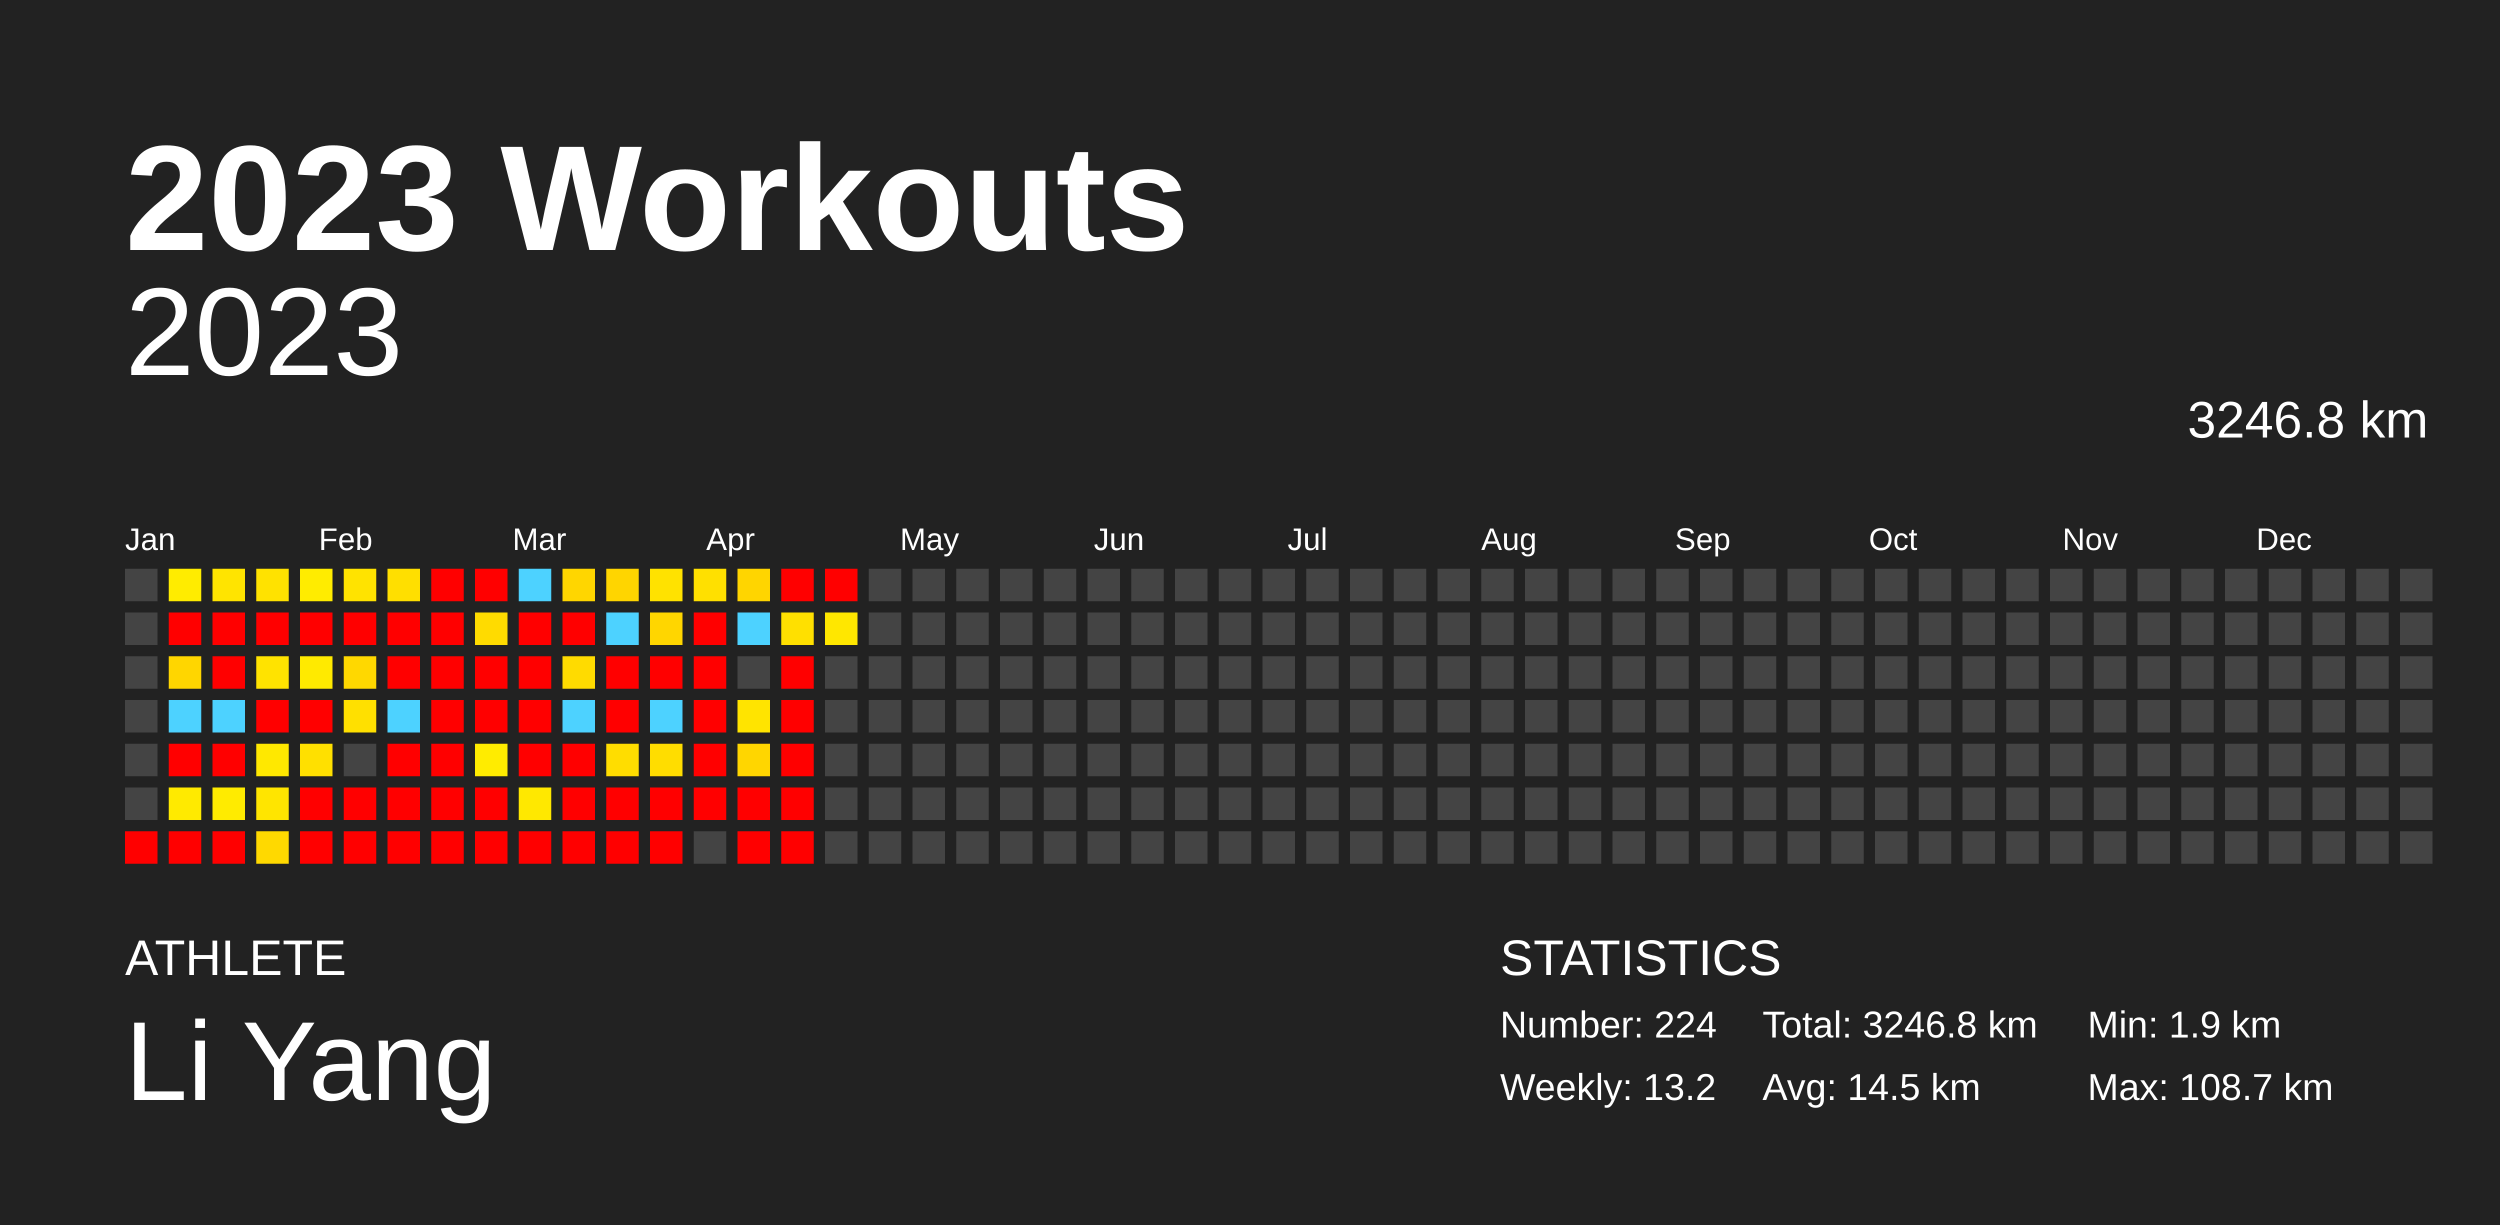
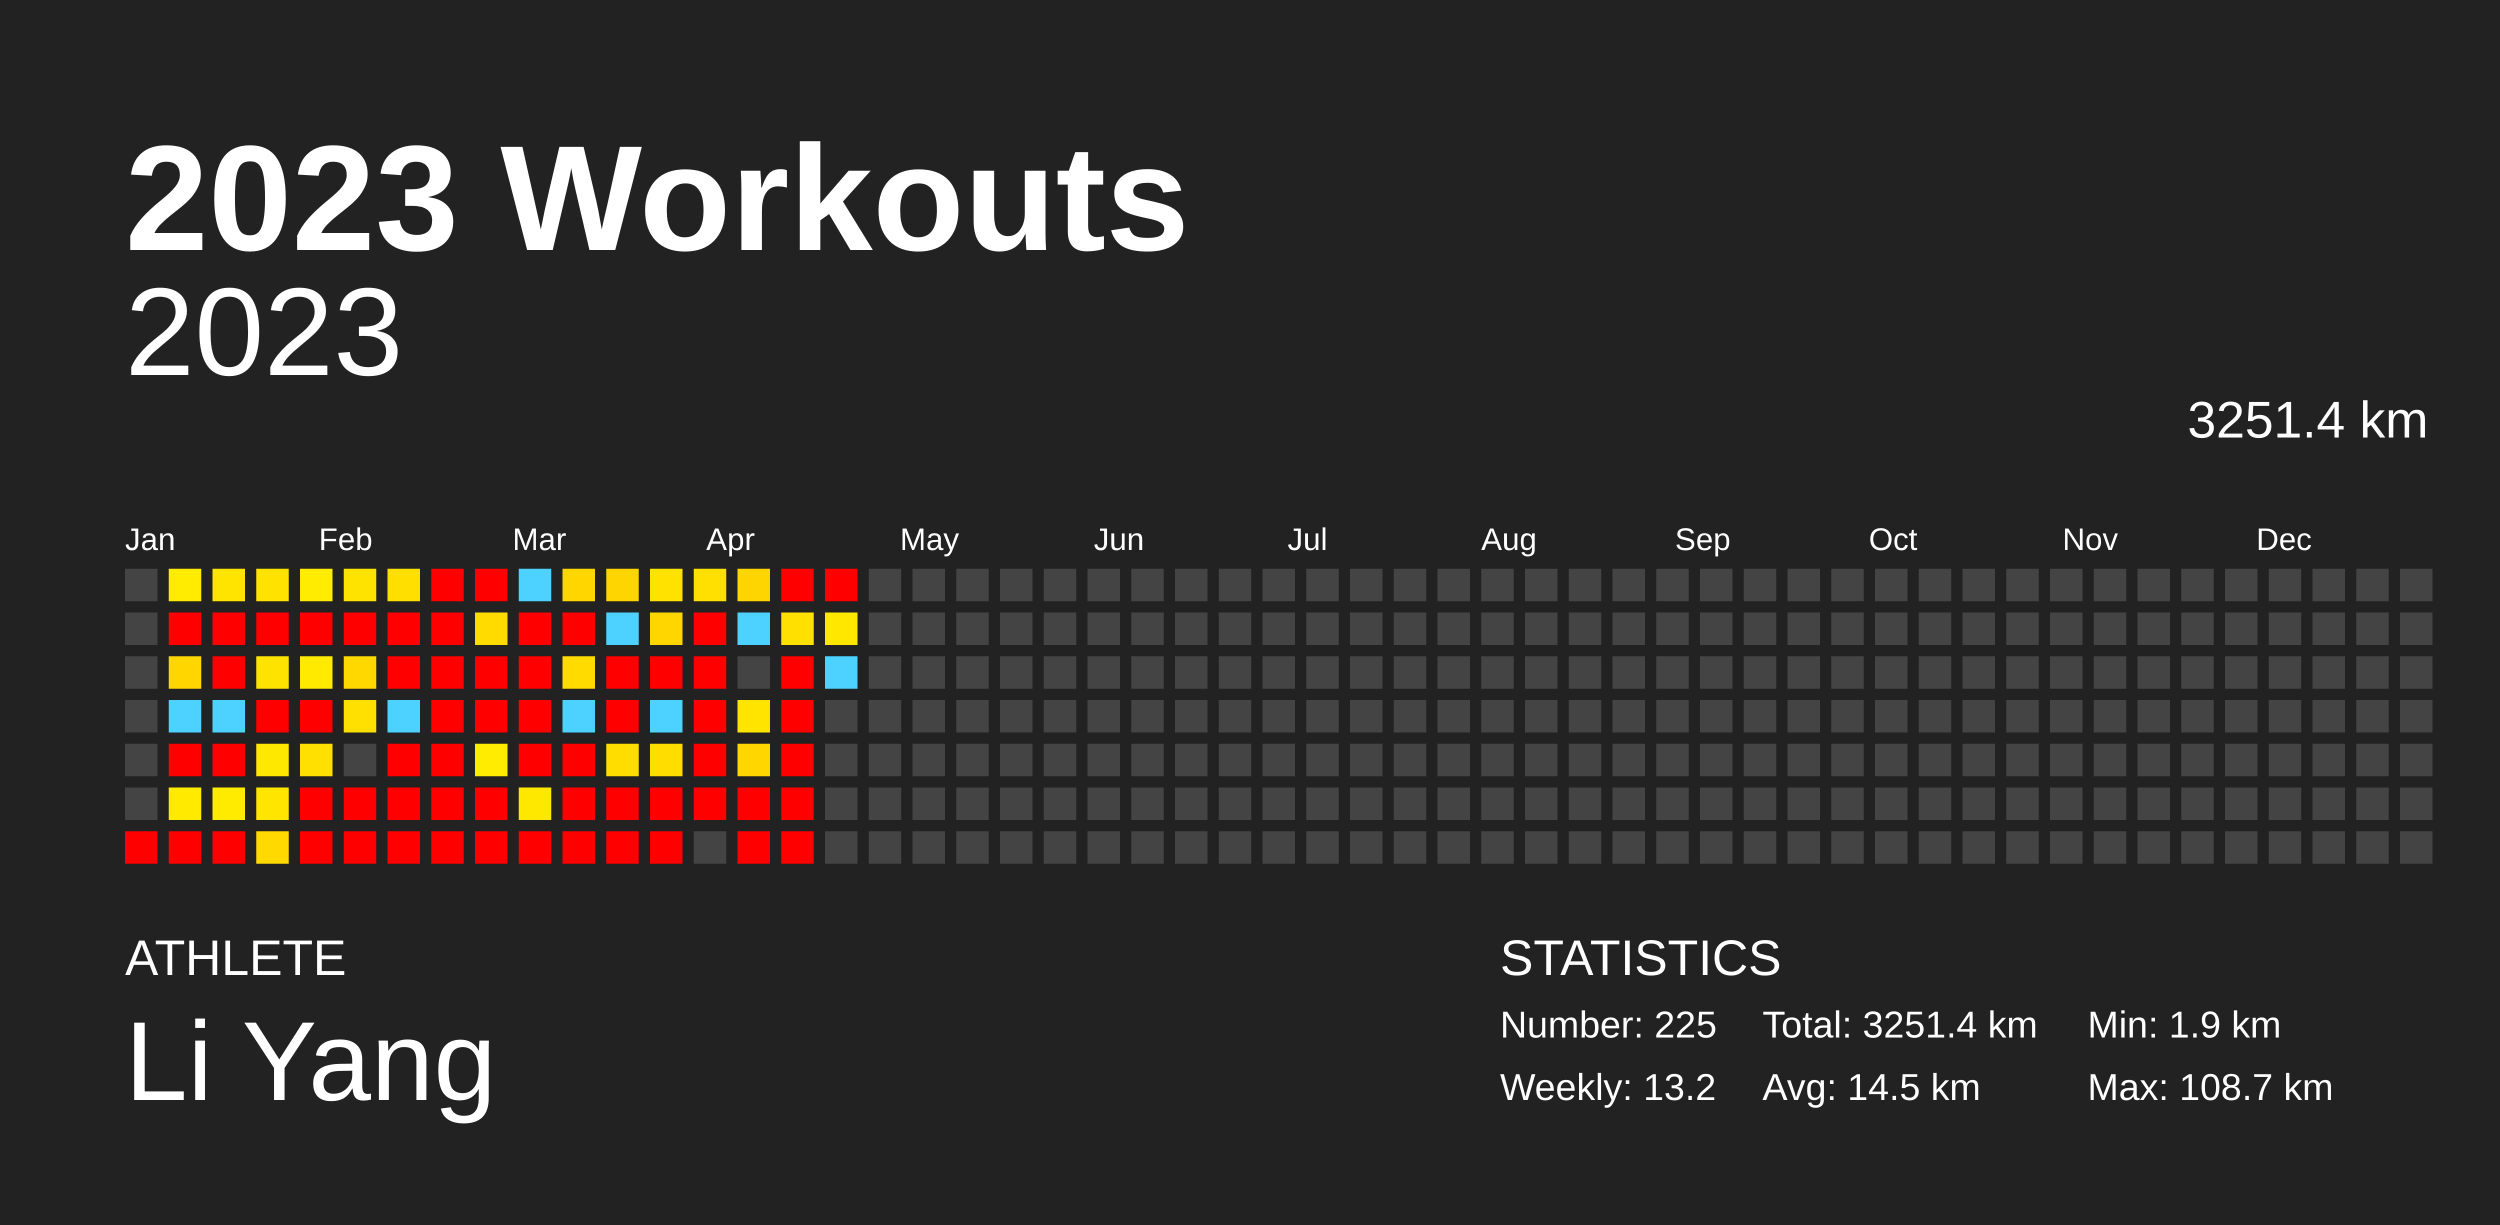
<svg xmlns="http://www.w3.org/2000/svg" baseProfile="full" height="98mm" version="1.1" viewBox="0,0,200,98" width="200mm">
  <defs />
  <rect fill="#222222" height="98" width="200" x="0" y="0" />
  <text fill="#FFFFFF" style="font-size:12px; font-family:Arial; font-weight:bold;" x="10" y="20">2023 Workouts</text>
  <text fill="#FFFFFF" style="font-size:4px; font-family:Arial" x="10" y="78">ATHLETE</text>
  <text fill="#FFFFFF" style="font-size:9px; font-family:Arial" x="10" y="88">Li Yang</text>
  <text fill="#FFFFFF" style="font-size:4px; font-family:Arial" x="120" y="78">STATISTICS</text>
-   <text fill="#FFFFFF" style="font-size:3px; font-family:Arial" x="120" y="83">Number: 224</text>
+   <text fill="#FFFFFF" style="font-size:3px; font-family:Arial" x="120" y="83">Number: 225</text>
  <text fill="#FFFFFF" style="font-size:3px; font-family:Arial" x="120" y="88">Weekly: 13.2</text>
-   <text fill="#FFFFFF" style="font-size:3px; font-family:Arial" x="141" y="83">Total: 3246.8 km</text>
+   <text fill="#FFFFFF" style="font-size:3px; font-family:Arial" x="141" y="83">Total: 3251.4 km</text>
  <text fill="#FFFFFF" style="font-size:3px; font-family:Arial" x="141" y="88">Avg: 14.5 km</text>
  <text fill="#FFFFFF" style="font-size:3px; font-family:Arial" x="167" y="83">Min: 1.9 km</text>
  <text fill="#FFFFFF" style="font-size:3px; font-family:Arial" x="167" y="88">Max: 108.7 km</text>
  <text alignment-baseline="hanging" fill="#FFFFFF" style="font-size:10.0px; font-family:Arial;" x="10" y="30">2023</text>
-   <text alignment-baseline="hanging" fill="#FFFFFF" style="font-size:4.125px; font-family:Arial;" x="175" y="35">3246.8 km</text>
+   <text alignment-baseline="hanging" fill="#FFFFFF" style="font-size:4.125px; font-family:Arial;" x="175" y="35">3251.4 km</text>
  <text fill="#FFFFFF" style="font-size:2.5px; font-family:Arial" x="10.0" y="44">Jan</text>
  <text fill="#FFFFFF" style="font-size:2.5px; font-family:Arial" x="25.5" y="44">Feb</text>
  <text fill="#FFFFFF" style="font-size:2.5px; font-family:Arial" x="41.0" y="44">Mar</text>
  <text fill="#FFFFFF" style="font-size:2.5px; font-family:Arial" x="56.5" y="44">Apr</text>
  <text fill="#FFFFFF" style="font-size:2.5px; font-family:Arial" x="72.0" y="44">May</text>
  <text fill="#FFFFFF" style="font-size:2.5px; font-family:Arial" x="87.5" y="44">Jun</text>
  <text fill="#FFFFFF" style="font-size:2.5px; font-family:Arial" x="103.0" y="44">Jul</text>
  <text fill="#FFFFFF" style="font-size:2.5px; font-family:Arial" x="118.5" y="44">Aug</text>
  <text fill="#FFFFFF" style="font-size:2.5px; font-family:Arial" x="134.0" y="44">Sep</text>
  <text fill="#FFFFFF" style="font-size:2.5px; font-family:Arial" x="149.5" y="44">Oct</text>
  <text fill="#FFFFFF" style="font-size:2.5px; font-family:Arial" x="165.0" y="44">Nov</text>
  <text fill="#FFFFFF" style="font-size:2.5px; font-family:Arial" x="180.5" y="44">Dec</text>
  <rect fill="#444444" height="2.6" width="2.6" x="10.0" y="45.5" />
  <rect fill="#444444" height="2.6" width="2.6" x="10.0" y="49.0" />
  <rect fill="#444444" height="2.6" width="2.6" x="10.0" y="52.5" />
  <rect fill="#444444" height="2.6" width="2.6" x="10.0" y="56.0" />
  <rect fill="#444444" height="2.6" width="2.6" x="10.0" y="59.5" />
  <rect fill="#444444" height="2.6" width="2.6" x="10.0" y="63.0" />
  <rect fill="red" height="2.6" width="2.6" x="10.0" y="66.5" />
  <rect fill="#ffec00" height="2.6" width="2.6" x="13.5" y="45.5" />
  <rect fill="red" height="2.6" width="2.6" x="13.5" y="49.0" />
  <rect fill="#ffd600" height="2.6" width="2.6" x="13.5" y="52.5" />
  <rect fill="#4dd2ff" height="2.6" width="2.6" x="13.5" y="56.0" />
  <rect fill="red" height="2.6" width="2.6" x="13.5" y="59.5" />
  <rect fill="#ffea00" height="2.6" width="2.6" x="13.5" y="63.0" />
  <rect fill="red" height="2.6" width="2.6" x="13.5" y="66.5" />
  <rect fill="#ffe400" height="2.6" width="2.6" x="17.0" y="45.5" />
  <rect fill="red" height="2.6" width="2.6" x="17.0" y="49.0" />
  <rect fill="red" height="2.6" width="2.6" x="17.0" y="52.5" />
  <rect fill="#4dd2ff" height="2.6" width="2.6" x="17.0" y="56.0" />
  <rect fill="red" height="2.6" width="2.6" x="17.0" y="59.5" />
  <rect fill="#ffeb00" height="2.6" width="2.6" x="17.0" y="63.0" />
  <rect fill="red" height="2.6" width="2.6" x="17.0" y="66.5" />
  <rect fill="#ffe200" height="2.6" width="2.6" x="20.5" y="45.5" />
  <rect fill="red" height="2.6" width="2.6" x="20.5" y="49.0" />
  <rect fill="#ffe300" height="2.6" width="2.6" x="20.5" y="52.5" />
  <rect fill="red" height="2.6" width="2.6" x="20.5" y="56.0" />
  <rect fill="#ffe800" height="2.6" width="2.6" x="20.5" y="59.5" />
  <rect fill="#ffe500" height="2.6" width="2.6" x="20.5" y="63.0" />
  <rect fill="#ffd900" height="2.6" width="2.6" x="20.5" y="66.5" />
  <rect fill="#ffec00" height="2.6" width="2.6" x="24.0" y="45.5" />
  <rect fill="red" height="2.6" width="2.6" x="24.0" y="49.0" />
  <rect fill="#ffea00" height="2.6" width="2.6" x="24.0" y="52.5" />
  <rect fill="red" height="2.6" width="2.6" x="24.0" y="56.0" />
  <rect fill="#ffe000" height="2.6" width="2.6" x="24.0" y="59.5" />
  <rect fill="red" height="2.6" width="2.6" x="24.0" y="63.0" />
  <rect fill="red" height="2.6" width="2.6" x="24.0" y="66.5" />
  <rect fill="#ffe300" height="2.6" width="2.6" x="27.5" y="45.5" />
  <rect fill="red" height="2.6" width="2.6" x="27.5" y="49.0" />
  <rect fill="#ffd800" height="2.6" width="2.6" x="27.5" y="52.5" />
  <rect fill="#ffe000" height="2.6" width="2.6" x="27.5" y="56.0" />
  <rect fill="#444444" height="2.6" width="2.6" x="27.5" y="59.5" />
  <rect fill="red" height="2.6" width="2.6" x="27.5" y="63.0" />
  <rect fill="red" height="2.6" width="2.6" x="27.5" y="66.5" />
  <rect fill="#ffdf00" height="2.6" width="2.6" x="31.0" y="45.5" />
  <rect fill="red" height="2.6" width="2.6" x="31.0" y="49.0" />
  <rect fill="red" height="2.6" width="2.6" x="31.0" y="52.5" />
  <rect fill="#4dd2ff" height="2.6" width="2.6" x="31.0" y="56.0" />
  <rect fill="red" height="2.6" width="2.6" x="31.0" y="59.5" />
  <rect fill="red" height="2.6" width="2.6" x="31.0" y="63.0" />
  <rect fill="red" height="2.6" width="2.6" x="31.0" y="66.5" />
  <rect fill="red" height="2.6" width="2.6" x="34.5" y="45.5" />
  <rect fill="red" height="2.6" width="2.6" x="34.5" y="49.0" />
  <rect fill="red" height="2.6" width="2.6" x="34.5" y="52.5" />
  <rect fill="red" height="2.6" width="2.6" x="34.5" y="56.0" />
  <rect fill="red" height="2.6" width="2.6" x="34.5" y="59.5" />
  <rect fill="red" height="2.6" width="2.6" x="34.5" y="63.0" />
  <rect fill="red" height="2.6" width="2.6" x="34.5" y="66.5" />
  <rect fill="red" height="2.6" width="2.6" x="38.0" y="45.5" />
  <rect fill="#ffdb00" height="2.6" width="2.6" x="38.0" y="49.0" />
  <rect fill="red" height="2.6" width="2.6" x="38.0" y="52.5" />
  <rect fill="red" height="2.6" width="2.6" x="38.0" y="56.0" />
  <rect fill="#ffec00" height="2.6" width="2.6" x="38.0" y="59.5" />
  <rect fill="red" height="2.6" width="2.6" x="38.0" y="63.0" />
  <rect fill="red" height="2.6" width="2.6" x="38.0" y="66.5" />
  <rect fill="#4dd2ff" height="2.6" width="2.6" x="41.5" y="45.5" />
  <rect fill="red" height="2.6" width="2.6" x="41.5" y="49.0" />
  <rect fill="red" height="2.6" width="2.6" x="41.5" y="52.5" />
  <rect fill="red" height="2.6" width="2.6" x="41.5" y="56.0" />
  <rect fill="red" height="2.6" width="2.6" x="41.5" y="59.5" />
  <rect fill="#ffe800" height="2.6" width="2.6" x="41.5" y="63.0" />
  <rect fill="red" height="2.6" width="2.6" x="41.5" y="66.5" />
  <rect fill="#ffd600" height="2.6" width="2.6" x="45.0" y="45.5" />
  <rect fill="red" height="2.6" width="2.6" x="45.0" y="49.0" />
  <rect fill="#ffdb00" height="2.6" width="2.6" x="45.0" y="52.5" />
  <rect fill="#4dd2ff" height="2.6" width="2.6" x="45.0" y="56.0" />
  <rect fill="red" height="2.6" width="2.6" x="45.0" y="59.5" />
  <rect fill="red" height="2.6" width="2.6" x="45.0" y="63.0" />
  <rect fill="red" height="2.6" width="2.6" x="45.0" y="66.5" />
  <rect fill="#ffd500" height="2.6" width="2.6" x="48.5" y="45.5" />
  <rect fill="#4dd2ff" height="2.6" width="2.6" x="48.5" y="49.0" />
  <rect fill="red" height="2.6" width="2.6" x="48.5" y="52.5" />
  <rect fill="red" height="2.6" width="2.6" x="48.5" y="56.0" />
  <rect fill="#ffdd00" height="2.6" width="2.6" x="48.5" y="59.5" />
  <rect fill="red" height="2.6" width="2.6" x="48.5" y="63.0" />
  <rect fill="red" height="2.6" width="2.6" x="48.5" y="66.5" />
  <rect fill="#ffe200" height="2.6" width="2.6" x="52.0" y="45.5" />
  <rect fill="#ffd600" height="2.6" width="2.6" x="52.0" y="49.0" />
  <rect fill="red" height="2.6" width="2.6" x="52.0" y="52.5" />
  <rect fill="#4dd2ff" height="2.6" width="2.6" x="52.0" y="56.0" />
  <rect fill="#ffdd00" height="2.6" width="2.6" x="52.0" y="59.5" />
  <rect fill="red" height="2.6" width="2.6" x="52.0" y="63.0" />
  <rect fill="red" height="2.6" width="2.6" x="52.0" y="66.5" />
  <rect fill="#ffe000" height="2.6" width="2.6" x="55.5" y="45.5" />
  <rect fill="red" height="2.6" width="2.6" x="55.5" y="49.0" />
  <rect fill="red" height="2.6" width="2.6" x="55.5" y="52.5" />
  <rect fill="red" height="2.6" width="2.6" x="55.5" y="56.0" />
  <rect fill="red" height="2.6" width="2.6" x="55.5" y="59.5" />
  <rect fill="red" height="2.6" width="2.6" x="55.5" y="63.0" />
  <rect fill="#444444" height="2.6" width="2.6" x="55.5" y="66.5" />
  <rect fill="#ffd500" height="2.6" width="2.6" x="59.0" y="45.5" />
  <rect fill="#4dd2ff" height="2.6" width="2.6" x="59.0" y="49.0" />
  <rect fill="#444444" height="2.6" width="2.6" x="59.0" y="52.5" />
  <rect fill="#ffe400" height="2.6" width="2.6" x="59.0" y="56.0" />
  <rect fill="#ffd600" height="2.6" width="2.6" x="59.0" y="59.5" />
  <rect fill="red" height="2.6" width="2.6" x="59.0" y="63.0" />
  <rect fill="red" height="2.6" width="2.6" x="59.0" y="66.5" />
  <rect fill="red" height="2.6" width="2.6" x="62.5" y="45.5" />
  <rect fill="#ffe000" height="2.6" width="2.6" x="62.5" y="49.0" />
  <rect fill="red" height="2.6" width="2.6" x="62.5" y="52.5" />
  <rect fill="red" height="2.6" width="2.6" x="62.5" y="56.0" />
  <rect fill="red" height="2.6" width="2.6" x="62.5" y="59.5" />
  <rect fill="red" height="2.6" width="2.6" x="62.5" y="63.0" />
  <rect fill="red" height="2.6" width="2.6" x="62.5" y="66.5" />
  <rect fill="red" height="2.6" width="2.6" x="66.0" y="45.5" />
  <rect fill="#ffe700" height="2.6" width="2.6" x="66.0" y="49.0" />
-   <rect fill="#444444" height="2.6" width="2.6" x="66.0" y="52.5" />
+   <rect fill="#4dd2ff" height="2.6" width="2.6" x="66.0" y="52.5" />
  <rect fill="#444444" height="2.6" width="2.6" x="66.0" y="56.0" />
  <rect fill="#444444" height="2.6" width="2.6" x="66.0" y="59.5" />
  <rect fill="#444444" height="2.6" width="2.6" x="66.0" y="63.0" />
  <rect fill="#444444" height="2.6" width="2.6" x="66.0" y="66.5" />
  <rect fill="#444444" height="2.6" width="2.6" x="69.5" y="45.5" />
  <rect fill="#444444" height="2.6" width="2.6" x="69.5" y="49.0" />
  <rect fill="#444444" height="2.6" width="2.6" x="69.5" y="52.5" />
  <rect fill="#444444" height="2.6" width="2.6" x="69.5" y="56.0" />
  <rect fill="#444444" height="2.6" width="2.6" x="69.5" y="59.5" />
  <rect fill="#444444" height="2.6" width="2.6" x="69.5" y="63.0" />
  <rect fill="#444444" height="2.6" width="2.6" x="69.5" y="66.5" />
  <rect fill="#444444" height="2.6" width="2.6" x="73.0" y="45.5" />
  <rect fill="#444444" height="2.6" width="2.6" x="73.0" y="49.0" />
  <rect fill="#444444" height="2.6" width="2.6" x="73.0" y="52.5" />
  <rect fill="#444444" height="2.6" width="2.6" x="73.0" y="56.0" />
  <rect fill="#444444" height="2.6" width="2.6" x="73.0" y="59.5" />
  <rect fill="#444444" height="2.6" width="2.6" x="73.0" y="63.0" />
  <rect fill="#444444" height="2.6" width="2.6" x="73.0" y="66.5" />
  <rect fill="#444444" height="2.6" width="2.6" x="76.5" y="45.5" />
  <rect fill="#444444" height="2.6" width="2.6" x="76.5" y="49.0" />
  <rect fill="#444444" height="2.6" width="2.6" x="76.5" y="52.5" />
  <rect fill="#444444" height="2.6" width="2.6" x="76.5" y="56.0" />
  <rect fill="#444444" height="2.6" width="2.6" x="76.5" y="59.5" />
  <rect fill="#444444" height="2.6" width="2.6" x="76.5" y="63.0" />
  <rect fill="#444444" height="2.6" width="2.6" x="76.5" y="66.5" />
  <rect fill="#444444" height="2.6" width="2.6" x="80.0" y="45.5" />
  <rect fill="#444444" height="2.6" width="2.6" x="80.0" y="49.0" />
  <rect fill="#444444" height="2.6" width="2.6" x="80.0" y="52.5" />
  <rect fill="#444444" height="2.6" width="2.6" x="80.0" y="56.0" />
  <rect fill="#444444" height="2.6" width="2.6" x="80.0" y="59.5" />
  <rect fill="#444444" height="2.6" width="2.6" x="80.0" y="63.0" />
  <rect fill="#444444" height="2.6" width="2.6" x="80.0" y="66.5" />
  <rect fill="#444444" height="2.6" width="2.6" x="83.5" y="45.5" />
  <rect fill="#444444" height="2.6" width="2.6" x="83.5" y="49.0" />
  <rect fill="#444444" height="2.6" width="2.6" x="83.5" y="52.5" />
  <rect fill="#444444" height="2.6" width="2.6" x="83.5" y="56.0" />
  <rect fill="#444444" height="2.6" width="2.6" x="83.5" y="59.5" />
  <rect fill="#444444" height="2.6" width="2.6" x="83.5" y="63.0" />
  <rect fill="#444444" height="2.6" width="2.6" x="83.5" y="66.5" />
  <rect fill="#444444" height="2.6" width="2.6" x="87.0" y="45.5" />
  <rect fill="#444444" height="2.6" width="2.6" x="87.0" y="49.0" />
  <rect fill="#444444" height="2.6" width="2.6" x="87.0" y="52.5" />
  <rect fill="#444444" height="2.6" width="2.6" x="87.0" y="56.0" />
  <rect fill="#444444" height="2.6" width="2.6" x="87.0" y="59.5" />
  <rect fill="#444444" height="2.6" width="2.6" x="87.0" y="63.0" />
  <rect fill="#444444" height="2.6" width="2.6" x="87.0" y="66.5" />
  <rect fill="#444444" height="2.6" width="2.6" x="90.5" y="45.5" />
  <rect fill="#444444" height="2.6" width="2.6" x="90.5" y="49.0" />
  <rect fill="#444444" height="2.6" width="2.6" x="90.5" y="52.5" />
  <rect fill="#444444" height="2.6" width="2.6" x="90.5" y="56.0" />
  <rect fill="#444444" height="2.6" width="2.6" x="90.5" y="59.5" />
  <rect fill="#444444" height="2.6" width="2.6" x="90.5" y="63.0" />
  <rect fill="#444444" height="2.6" width="2.6" x="90.5" y="66.5" />
  <rect fill="#444444" height="2.6" width="2.6" x="94.0" y="45.5" />
  <rect fill="#444444" height="2.6" width="2.6" x="94.0" y="49.0" />
  <rect fill="#444444" height="2.6" width="2.6" x="94.0" y="52.5" />
  <rect fill="#444444" height="2.6" width="2.6" x="94.0" y="56.0" />
  <rect fill="#444444" height="2.6" width="2.6" x="94.0" y="59.5" />
  <rect fill="#444444" height="2.6" width="2.6" x="94.0" y="63.0" />
  <rect fill="#444444" height="2.6" width="2.6" x="94.0" y="66.5" />
  <rect fill="#444444" height="2.6" width="2.6" x="97.5" y="45.5" />
  <rect fill="#444444" height="2.6" width="2.6" x="97.5" y="49.0" />
  <rect fill="#444444" height="2.6" width="2.6" x="97.5" y="52.5" />
  <rect fill="#444444" height="2.6" width="2.6" x="97.5" y="56.0" />
  <rect fill="#444444" height="2.6" width="2.6" x="97.5" y="59.5" />
  <rect fill="#444444" height="2.6" width="2.6" x="97.5" y="63.0" />
  <rect fill="#444444" height="2.6" width="2.6" x="97.5" y="66.5" />
  <rect fill="#444444" height="2.6" width="2.6" x="101.0" y="45.5" />
  <rect fill="#444444" height="2.6" width="2.6" x="101.0" y="49.0" />
  <rect fill="#444444" height="2.6" width="2.6" x="101.0" y="52.5" />
  <rect fill="#444444" height="2.6" width="2.6" x="101.0" y="56.0" />
  <rect fill="#444444" height="2.6" width="2.6" x="101.0" y="59.5" />
  <rect fill="#444444" height="2.6" width="2.6" x="101.0" y="63.0" />
  <rect fill="#444444" height="2.6" width="2.6" x="101.0" y="66.5" />
  <rect fill="#444444" height="2.6" width="2.6" x="104.5" y="45.5" />
  <rect fill="#444444" height="2.6" width="2.6" x="104.5" y="49.0" />
  <rect fill="#444444" height="2.6" width="2.6" x="104.5" y="52.5" />
  <rect fill="#444444" height="2.6" width="2.6" x="104.5" y="56.0" />
  <rect fill="#444444" height="2.6" width="2.6" x="104.5" y="59.5" />
  <rect fill="#444444" height="2.6" width="2.6" x="104.5" y="63.0" />
  <rect fill="#444444" height="2.6" width="2.6" x="104.5" y="66.5" />
  <rect fill="#444444" height="2.6" width="2.6" x="108.0" y="45.5" />
  <rect fill="#444444" height="2.6" width="2.6" x="108.0" y="49.0" />
  <rect fill="#444444" height="2.6" width="2.6" x="108.0" y="52.5" />
  <rect fill="#444444" height="2.6" width="2.6" x="108.0" y="56.0" />
  <rect fill="#444444" height="2.6" width="2.6" x="108.0" y="59.5" />
  <rect fill="#444444" height="2.6" width="2.6" x="108.0" y="63.0" />
  <rect fill="#444444" height="2.6" width="2.6" x="108.0" y="66.5" />
  <rect fill="#444444" height="2.6" width="2.6" x="111.5" y="45.5" />
  <rect fill="#444444" height="2.6" width="2.6" x="111.5" y="49.0" />
  <rect fill="#444444" height="2.6" width="2.6" x="111.5" y="52.5" />
  <rect fill="#444444" height="2.6" width="2.6" x="111.5" y="56.0" />
  <rect fill="#444444" height="2.6" width="2.6" x="111.5" y="59.5" />
  <rect fill="#444444" height="2.6" width="2.6" x="111.5" y="63.0" />
  <rect fill="#444444" height="2.6" width="2.6" x="111.5" y="66.5" />
  <rect fill="#444444" height="2.6" width="2.6" x="115.0" y="45.5" />
  <rect fill="#444444" height="2.6" width="2.6" x="115.0" y="49.0" />
  <rect fill="#444444" height="2.6" width="2.6" x="115.0" y="52.5" />
  <rect fill="#444444" height="2.6" width="2.6" x="115.0" y="56.0" />
  <rect fill="#444444" height="2.6" width="2.6" x="115.0" y="59.5" />
  <rect fill="#444444" height="2.6" width="2.6" x="115.0" y="63.0" />
  <rect fill="#444444" height="2.6" width="2.6" x="115.0" y="66.5" />
  <rect fill="#444444" height="2.6" width="2.6" x="118.5" y="45.5" />
  <rect fill="#444444" height="2.6" width="2.6" x="118.5" y="49.0" />
  <rect fill="#444444" height="2.6" width="2.6" x="118.5" y="52.5" />
  <rect fill="#444444" height="2.6" width="2.6" x="118.5" y="56.0" />
  <rect fill="#444444" height="2.6" width="2.6" x="118.5" y="59.5" />
  <rect fill="#444444" height="2.6" width="2.6" x="118.5" y="63.0" />
  <rect fill="#444444" height="2.6" width="2.6" x="118.5" y="66.5" />
  <rect fill="#444444" height="2.6" width="2.6" x="122.0" y="45.5" />
  <rect fill="#444444" height="2.6" width="2.6" x="122.0" y="49.0" />
  <rect fill="#444444" height="2.6" width="2.6" x="122.0" y="52.5" />
  <rect fill="#444444" height="2.6" width="2.6" x="122.0" y="56.0" />
  <rect fill="#444444" height="2.6" width="2.6" x="122.0" y="59.5" />
  <rect fill="#444444" height="2.6" width="2.6" x="122.0" y="63.0" />
  <rect fill="#444444" height="2.6" width="2.6" x="122.0" y="66.5" />
  <rect fill="#444444" height="2.6" width="2.6" x="125.5" y="45.5" />
  <rect fill="#444444" height="2.6" width="2.6" x="125.5" y="49.0" />
  <rect fill="#444444" height="2.6" width="2.6" x="125.5" y="52.5" />
  <rect fill="#444444" height="2.6" width="2.6" x="125.5" y="56.0" />
  <rect fill="#444444" height="2.6" width="2.6" x="125.5" y="59.5" />
  <rect fill="#444444" height="2.6" width="2.6" x="125.5" y="63.0" />
  <rect fill="#444444" height="2.6" width="2.6" x="125.5" y="66.5" />
  <rect fill="#444444" height="2.6" width="2.6" x="129.0" y="45.5" />
  <rect fill="#444444" height="2.6" width="2.6" x="129.0" y="49.0" />
  <rect fill="#444444" height="2.6" width="2.6" x="129.0" y="52.5" />
  <rect fill="#444444" height="2.6" width="2.6" x="129.0" y="56.0" />
  <rect fill="#444444" height="2.6" width="2.6" x="129.0" y="59.5" />
  <rect fill="#444444" height="2.6" width="2.6" x="129.0" y="63.0" />
  <rect fill="#444444" height="2.6" width="2.6" x="129.0" y="66.5" />
  <rect fill="#444444" height="2.6" width="2.6" x="132.5" y="45.5" />
  <rect fill="#444444" height="2.6" width="2.6" x="132.5" y="49.0" />
  <rect fill="#444444" height="2.6" width="2.6" x="132.5" y="52.5" />
  <rect fill="#444444" height="2.6" width="2.6" x="132.5" y="56.0" />
  <rect fill="#444444" height="2.6" width="2.6" x="132.5" y="59.5" />
  <rect fill="#444444" height="2.6" width="2.6" x="132.5" y="63.0" />
  <rect fill="#444444" height="2.6" width="2.6" x="132.5" y="66.5" />
  <rect fill="#444444" height="2.6" width="2.6" x="136.0" y="45.5" />
  <rect fill="#444444" height="2.6" width="2.6" x="136.0" y="49.0" />
  <rect fill="#444444" height="2.6" width="2.6" x="136.0" y="52.5" />
  <rect fill="#444444" height="2.6" width="2.6" x="136.0" y="56.0" />
  <rect fill="#444444" height="2.6" width="2.6" x="136.0" y="59.5" />
  <rect fill="#444444" height="2.6" width="2.6" x="136.0" y="63.0" />
  <rect fill="#444444" height="2.6" width="2.6" x="136.0" y="66.5" />
  <rect fill="#444444" height="2.6" width="2.6" x="139.5" y="45.5" />
  <rect fill="#444444" height="2.6" width="2.6" x="139.5" y="49.0" />
  <rect fill="#444444" height="2.6" width="2.6" x="139.5" y="52.5" />
  <rect fill="#444444" height="2.6" width="2.6" x="139.5" y="56.0" />
  <rect fill="#444444" height="2.6" width="2.6" x="139.5" y="59.5" />
  <rect fill="#444444" height="2.6" width="2.6" x="139.5" y="63.0" />
  <rect fill="#444444" height="2.6" width="2.6" x="139.5" y="66.5" />
  <rect fill="#444444" height="2.6" width="2.6" x="143.0" y="45.5" />
  <rect fill="#444444" height="2.6" width="2.6" x="143.0" y="49.0" />
  <rect fill="#444444" height="2.6" width="2.6" x="143.0" y="52.5" />
  <rect fill="#444444" height="2.6" width="2.6" x="143.0" y="56.0" />
  <rect fill="#444444" height="2.6" width="2.6" x="143.0" y="59.5" />
  <rect fill="#444444" height="2.6" width="2.6" x="143.0" y="63.0" />
  <rect fill="#444444" height="2.6" width="2.6" x="143.0" y="66.5" />
  <rect fill="#444444" height="2.6" width="2.6" x="146.5" y="45.5" />
  <rect fill="#444444" height="2.6" width="2.6" x="146.5" y="49.0" />
  <rect fill="#444444" height="2.6" width="2.6" x="146.5" y="52.5" />
  <rect fill="#444444" height="2.6" width="2.6" x="146.5" y="56.0" />
  <rect fill="#444444" height="2.6" width="2.6" x="146.5" y="59.5" />
  <rect fill="#444444" height="2.6" width="2.6" x="146.5" y="63.0" />
  <rect fill="#444444" height="2.6" width="2.6" x="146.5" y="66.5" />
  <rect fill="#444444" height="2.6" width="2.6" x="150.0" y="45.5" />
  <rect fill="#444444" height="2.6" width="2.6" x="150.0" y="49.0" />
  <rect fill="#444444" height="2.6" width="2.6" x="150.0" y="52.5" />
  <rect fill="#444444" height="2.6" width="2.6" x="150.0" y="56.0" />
  <rect fill="#444444" height="2.6" width="2.6" x="150.0" y="59.5" />
  <rect fill="#444444" height="2.6" width="2.6" x="150.0" y="63.0" />
  <rect fill="#444444" height="2.6" width="2.6" x="150.0" y="66.5" />
  <rect fill="#444444" height="2.6" width="2.6" x="153.5" y="45.5" />
  <rect fill="#444444" height="2.6" width="2.6" x="153.5" y="49.0" />
  <rect fill="#444444" height="2.6" width="2.6" x="153.5" y="52.5" />
  <rect fill="#444444" height="2.6" width="2.6" x="153.5" y="56.0" />
  <rect fill="#444444" height="2.6" width="2.6" x="153.5" y="59.5" />
  <rect fill="#444444" height="2.6" width="2.6" x="153.5" y="63.0" />
  <rect fill="#444444" height="2.6" width="2.6" x="153.5" y="66.5" />
  <rect fill="#444444" height="2.6" width="2.6" x="157.0" y="45.5" />
  <rect fill="#444444" height="2.6" width="2.6" x="157.0" y="49.0" />
  <rect fill="#444444" height="2.6" width="2.6" x="157.0" y="52.5" />
  <rect fill="#444444" height="2.6" width="2.6" x="157.0" y="56.0" />
  <rect fill="#444444" height="2.6" width="2.6" x="157.0" y="59.5" />
  <rect fill="#444444" height="2.6" width="2.6" x="157.0" y="63.0" />
  <rect fill="#444444" height="2.6" width="2.6" x="157.0" y="66.5" />
  <rect fill="#444444" height="2.6" width="2.6" x="160.5" y="45.5" />
  <rect fill="#444444" height="2.6" width="2.6" x="160.5" y="49.0" />
  <rect fill="#444444" height="2.6" width="2.6" x="160.5" y="52.5" />
  <rect fill="#444444" height="2.6" width="2.6" x="160.5" y="56.0" />
  <rect fill="#444444" height="2.6" width="2.6" x="160.5" y="59.5" />
  <rect fill="#444444" height="2.6" width="2.6" x="160.5" y="63.0" />
  <rect fill="#444444" height="2.6" width="2.6" x="160.5" y="66.5" />
  <rect fill="#444444" height="2.6" width="2.6" x="164.0" y="45.5" />
  <rect fill="#444444" height="2.6" width="2.6" x="164.0" y="49.0" />
  <rect fill="#444444" height="2.6" width="2.6" x="164.0" y="52.5" />
  <rect fill="#444444" height="2.6" width="2.6" x="164.0" y="56.0" />
  <rect fill="#444444" height="2.6" width="2.6" x="164.0" y="59.5" />
  <rect fill="#444444" height="2.6" width="2.6" x="164.0" y="63.0" />
  <rect fill="#444444" height="2.6" width="2.6" x="164.0" y="66.5" />
  <rect fill="#444444" height="2.6" width="2.6" x="167.5" y="45.5" />
  <rect fill="#444444" height="2.6" width="2.6" x="167.5" y="49.0" />
  <rect fill="#444444" height="2.6" width="2.6" x="167.5" y="52.5" />
  <rect fill="#444444" height="2.6" width="2.6" x="167.5" y="56.0" />
  <rect fill="#444444" height="2.6" width="2.6" x="167.5" y="59.5" />
  <rect fill="#444444" height="2.6" width="2.6" x="167.5" y="63.0" />
  <rect fill="#444444" height="2.6" width="2.6" x="167.5" y="66.5" />
  <rect fill="#444444" height="2.6" width="2.6" x="171.0" y="45.5" />
  <rect fill="#444444" height="2.6" width="2.6" x="171.0" y="49.0" />
  <rect fill="#444444" height="2.6" width="2.6" x="171.0" y="52.5" />
  <rect fill="#444444" height="2.6" width="2.6" x="171.0" y="56.0" />
  <rect fill="#444444" height="2.6" width="2.6" x="171.0" y="59.5" />
  <rect fill="#444444" height="2.6" width="2.6" x="171.0" y="63.0" />
  <rect fill="#444444" height="2.6" width="2.6" x="171.0" y="66.5" />
  <rect fill="#444444" height="2.6" width="2.6" x="174.5" y="45.5" />
  <rect fill="#444444" height="2.6" width="2.6" x="174.5" y="49.0" />
  <rect fill="#444444" height="2.6" width="2.6" x="174.5" y="52.5" />
  <rect fill="#444444" height="2.6" width="2.6" x="174.5" y="56.0" />
  <rect fill="#444444" height="2.6" width="2.6" x="174.5" y="59.5" />
  <rect fill="#444444" height="2.6" width="2.6" x="174.5" y="63.0" />
  <rect fill="#444444" height="2.6" width="2.6" x="174.5" y="66.5" />
  <rect fill="#444444" height="2.6" width="2.6" x="178.0" y="45.5" />
  <rect fill="#444444" height="2.6" width="2.6" x="178.0" y="49.0" />
  <rect fill="#444444" height="2.6" width="2.6" x="178.0" y="52.5" />
  <rect fill="#444444" height="2.6" width="2.6" x="178.0" y="56.0" />
  <rect fill="#444444" height="2.6" width="2.6" x="178.0" y="59.5" />
  <rect fill="#444444" height="2.6" width="2.6" x="178.0" y="63.0" />
  <rect fill="#444444" height="2.6" width="2.6" x="178.0" y="66.5" />
  <rect fill="#444444" height="2.6" width="2.6" x="181.5" y="45.5" />
  <rect fill="#444444" height="2.6" width="2.6" x="181.5" y="49.0" />
  <rect fill="#444444" height="2.6" width="2.6" x="181.5" y="52.5" />
  <rect fill="#444444" height="2.6" width="2.6" x="181.5" y="56.0" />
  <rect fill="#444444" height="2.6" width="2.6" x="181.5" y="59.5" />
  <rect fill="#444444" height="2.6" width="2.6" x="181.5" y="63.0" />
  <rect fill="#444444" height="2.6" width="2.6" x="181.5" y="66.5" />
  <rect fill="#444444" height="2.6" width="2.6" x="185.0" y="45.5" />
  <rect fill="#444444" height="2.6" width="2.6" x="185.0" y="49.0" />
  <rect fill="#444444" height="2.6" width="2.6" x="185.0" y="52.5" />
  <rect fill="#444444" height="2.6" width="2.6" x="185.0" y="56.0" />
  <rect fill="#444444" height="2.6" width="2.6" x="185.0" y="59.5" />
  <rect fill="#444444" height="2.6" width="2.6" x="185.0" y="63.0" />
  <rect fill="#444444" height="2.6" width="2.6" x="185.0" y="66.5" />
  <rect fill="#444444" height="2.6" width="2.6" x="188.5" y="45.5" />
  <rect fill="#444444" height="2.6" width="2.6" x="188.5" y="49.0" />
  <rect fill="#444444" height="2.6" width="2.6" x="188.5" y="52.5" />
  <rect fill="#444444" height="2.6" width="2.6" x="188.5" y="56.0" />
  <rect fill="#444444" height="2.6" width="2.6" x="188.5" y="59.5" />
  <rect fill="#444444" height="2.6" width="2.6" x="188.5" y="63.0" />
  <rect fill="#444444" height="2.6" width="2.6" x="188.5" y="66.5" />
  <rect fill="#444444" height="2.6" width="2.6" x="192.0" y="45.5" />
  <rect fill="#444444" height="2.6" width="2.6" x="192.0" y="49.0" />
  <rect fill="#444444" height="2.6" width="2.6" x="192.0" y="52.5" />
  <rect fill="#444444" height="2.6" width="2.6" x="192.0" y="56.0" />
  <rect fill="#444444" height="2.6" width="2.6" x="192.0" y="59.5" />
  <rect fill="#444444" height="2.6" width="2.6" x="192.0" y="63.0" />
  <rect fill="#444444" height="2.6" width="2.6" x="192.0" y="66.5" />
</svg>
